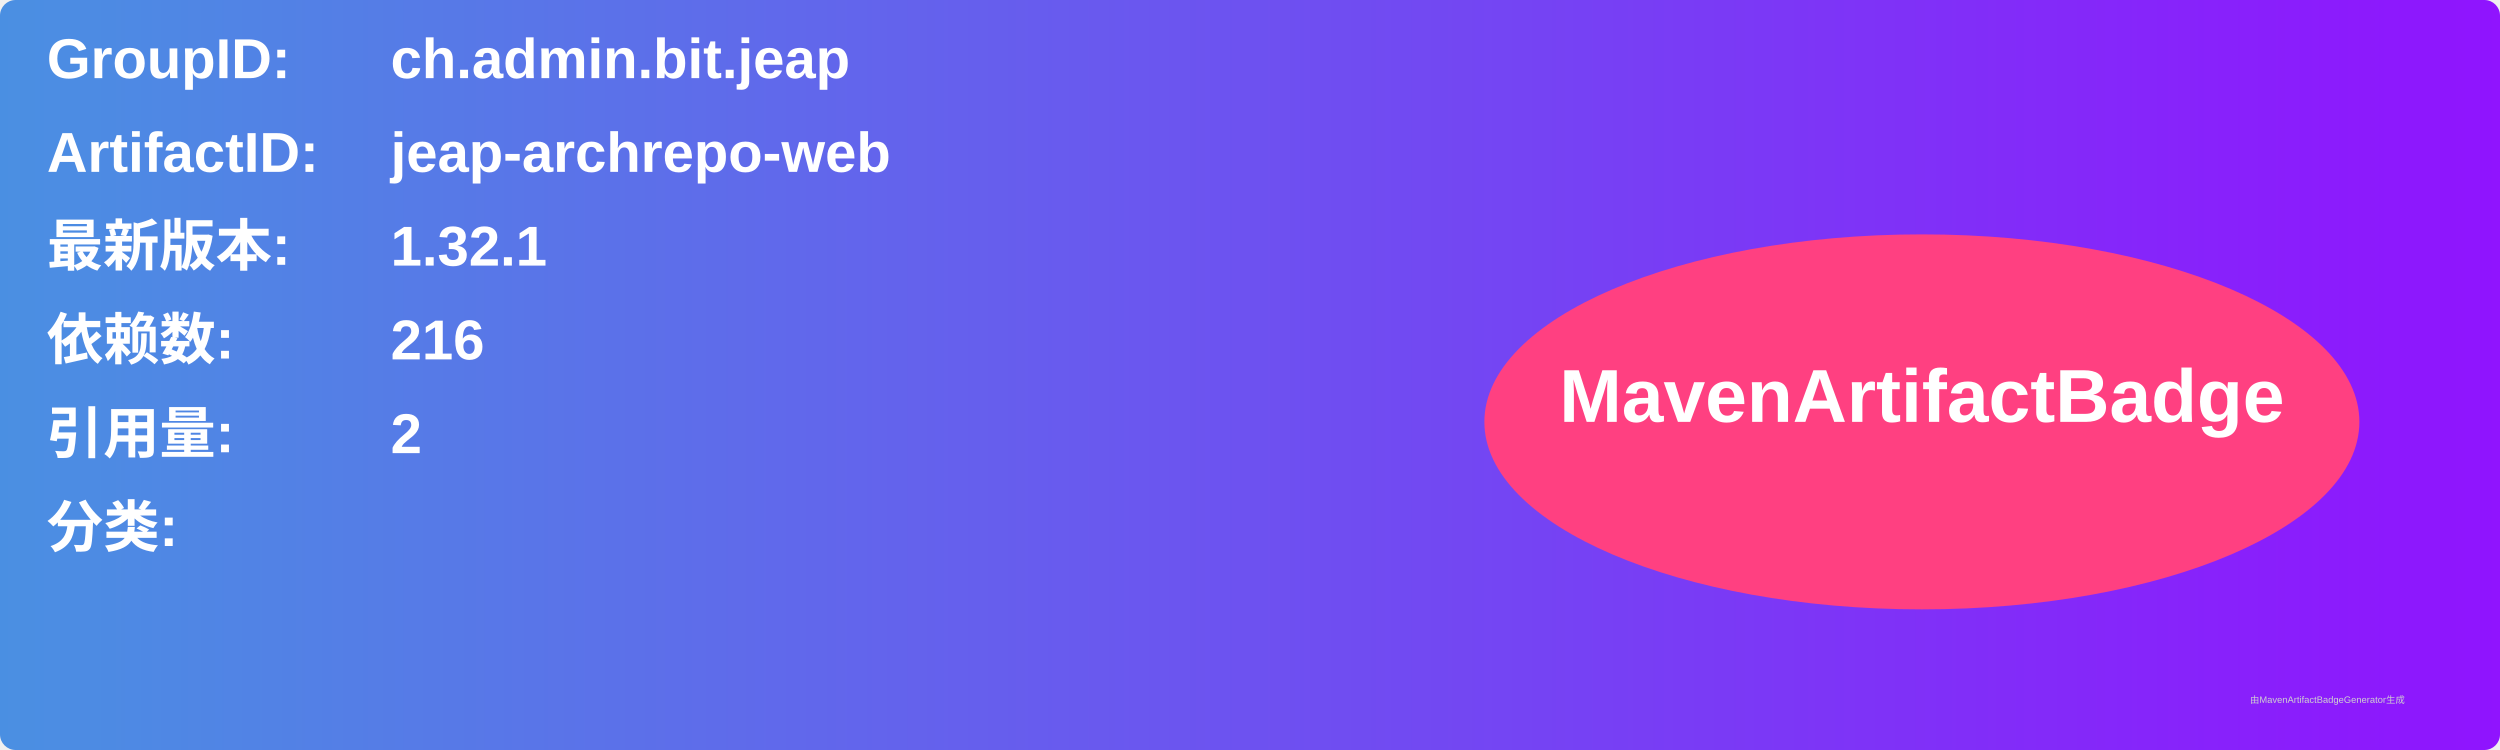
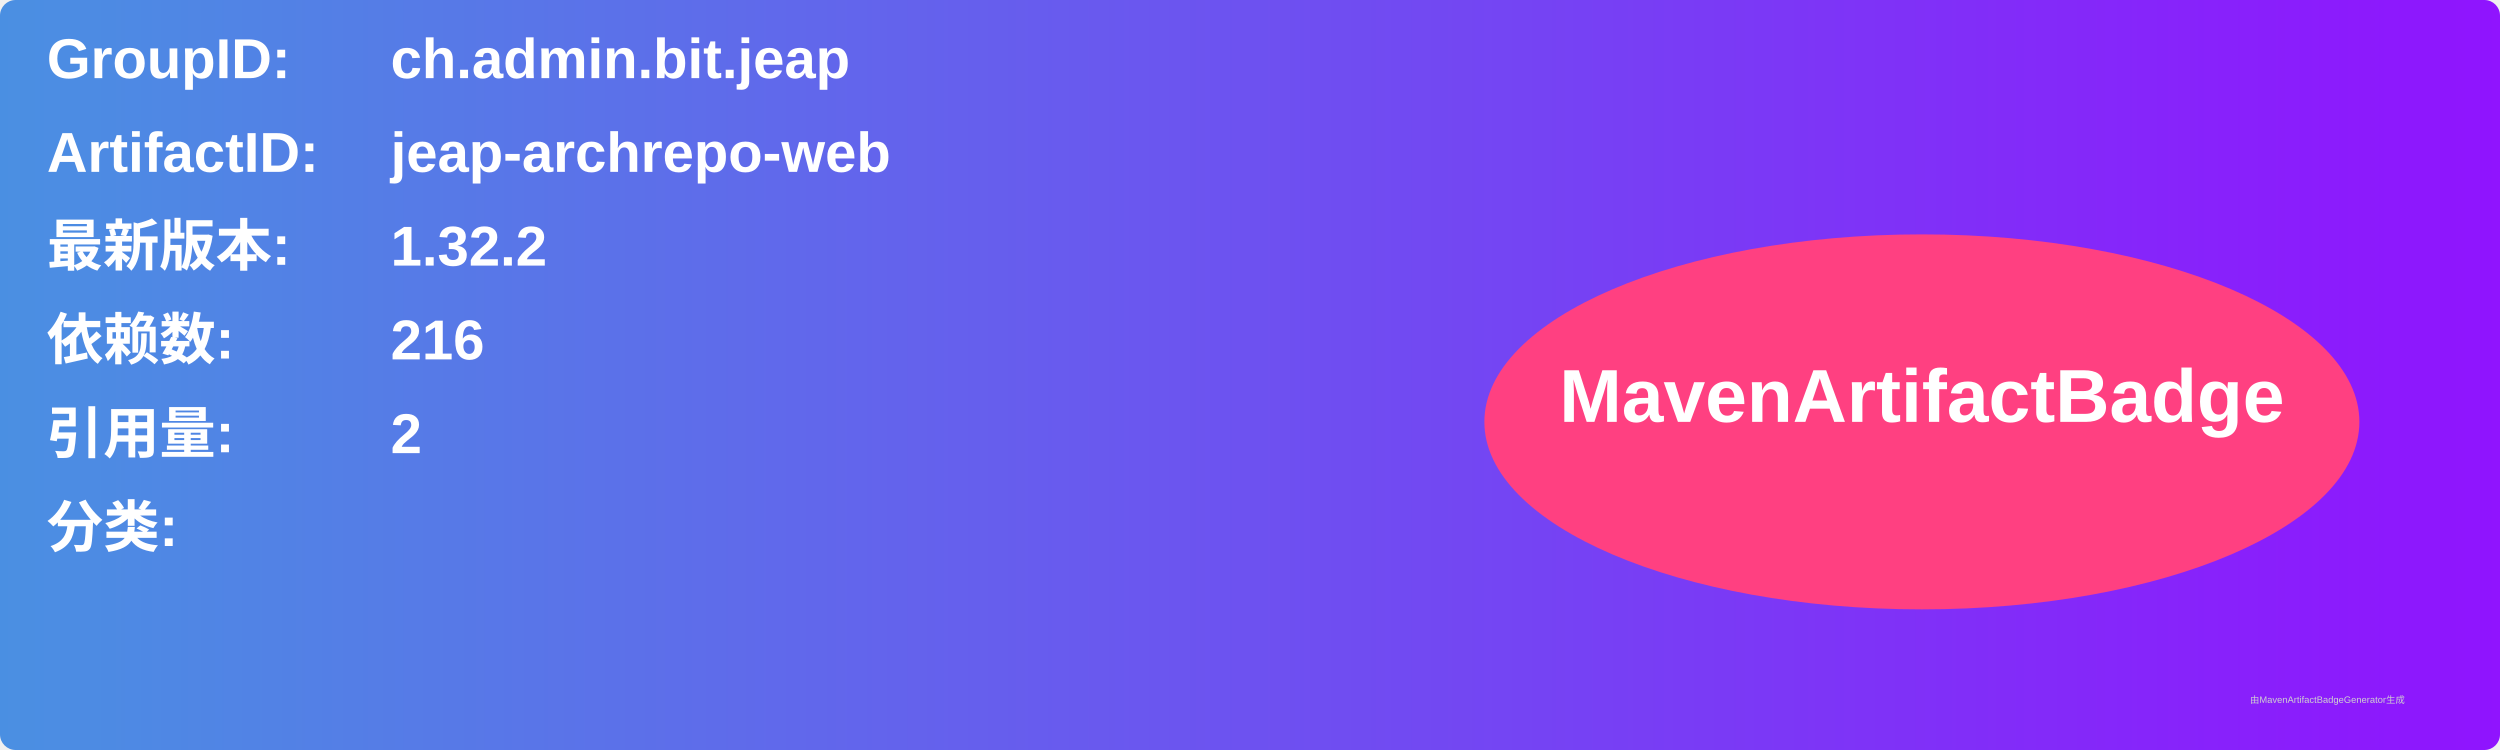
<svg xmlns="http://www.w3.org/2000/svg" width="800" height="240" viewBox="0 0 800 240">
  <linearGradient id="grad" x1="0%" y1="0%" x2="100%" y2="0%">
    <stop offset="0%" stop-color="#4a90e2" />
    <stop offset="100%" stop-color="#9013fe" />
  </linearGradient>
  <rect width="100%" height="100%" rx="5" ry="5" fill="url(#grad)" />
  <g transform="translate(15, 15)">
    <text x="0" y="10" font-family="Arial" font-size="18" fill="white" font-weight="bold" width="260">GroupID:</text>
    <text x="110" y="10" font-family="Arial" font-size="18" fill="white" font-weight="bold" width="460">ch.admin.bit.jeap</text>
    <text x="0" y="40" font-family="Arial" font-size="18" fill="white" font-weight="bold" width="260">ArtifactID:</text>
    <text x="110" y="40" font-family="Arial" font-size="18" fill="white" font-weight="bold" width="460">jeap-archrepo-web</text>
    <text x="0" y="70" font-family="Arial" font-size="18" fill="white" font-weight="bold">最新版本:</text>
    <text x="110" y="70" font-family="Arial" font-size="18" fill="white" font-weight="bold">
-       <tspan font-weight="bold">1.32.1</tspan>
+       <tspan font-weight="bold">1.32.2</tspan>
    </text>
    <text x="0" y="100" font-family="Arial" font-size="18" fill="white" font-weight="bold">依赖数: </text>
    <text x="110" y="100" font-family="Arial" font-size="18" fill="white">
      <tspan font-weight="bold">216</tspan>
    </text>
    <text x="0" y="130" font-family="Arial" font-size="18" fill="white" font-weight="bold">引用量: </text>
    <text x="110" y="130" font-family="Arial" font-size="18" fill="white">
      <tspan font-weight="bold">2</tspan>
    </text>
    <text x="0" y="160" font-family="Arial" font-size="18" fill="white" font-weight="bold">分类:</text>
    <text x="10" y="190" font-family="Arial" font-size="10" fill="white">
      <tspan font-weight="bold" />
    </text>
    <ellipse cx="600" cy="120" rx="140" ry="60" fill="#ff4081" />
    <text x="600" y="120" text-anchor="middle" font-family="Arial" font-size="24" fill="white" font-weight="bold">MavenArtifactBadge</text>
  </g>
  <text x="720" y="225" font-family="Arial" font-size="3" fill="#d0d0d0">由MavenArtifactBadgeGenerator生成</text>
</svg>
